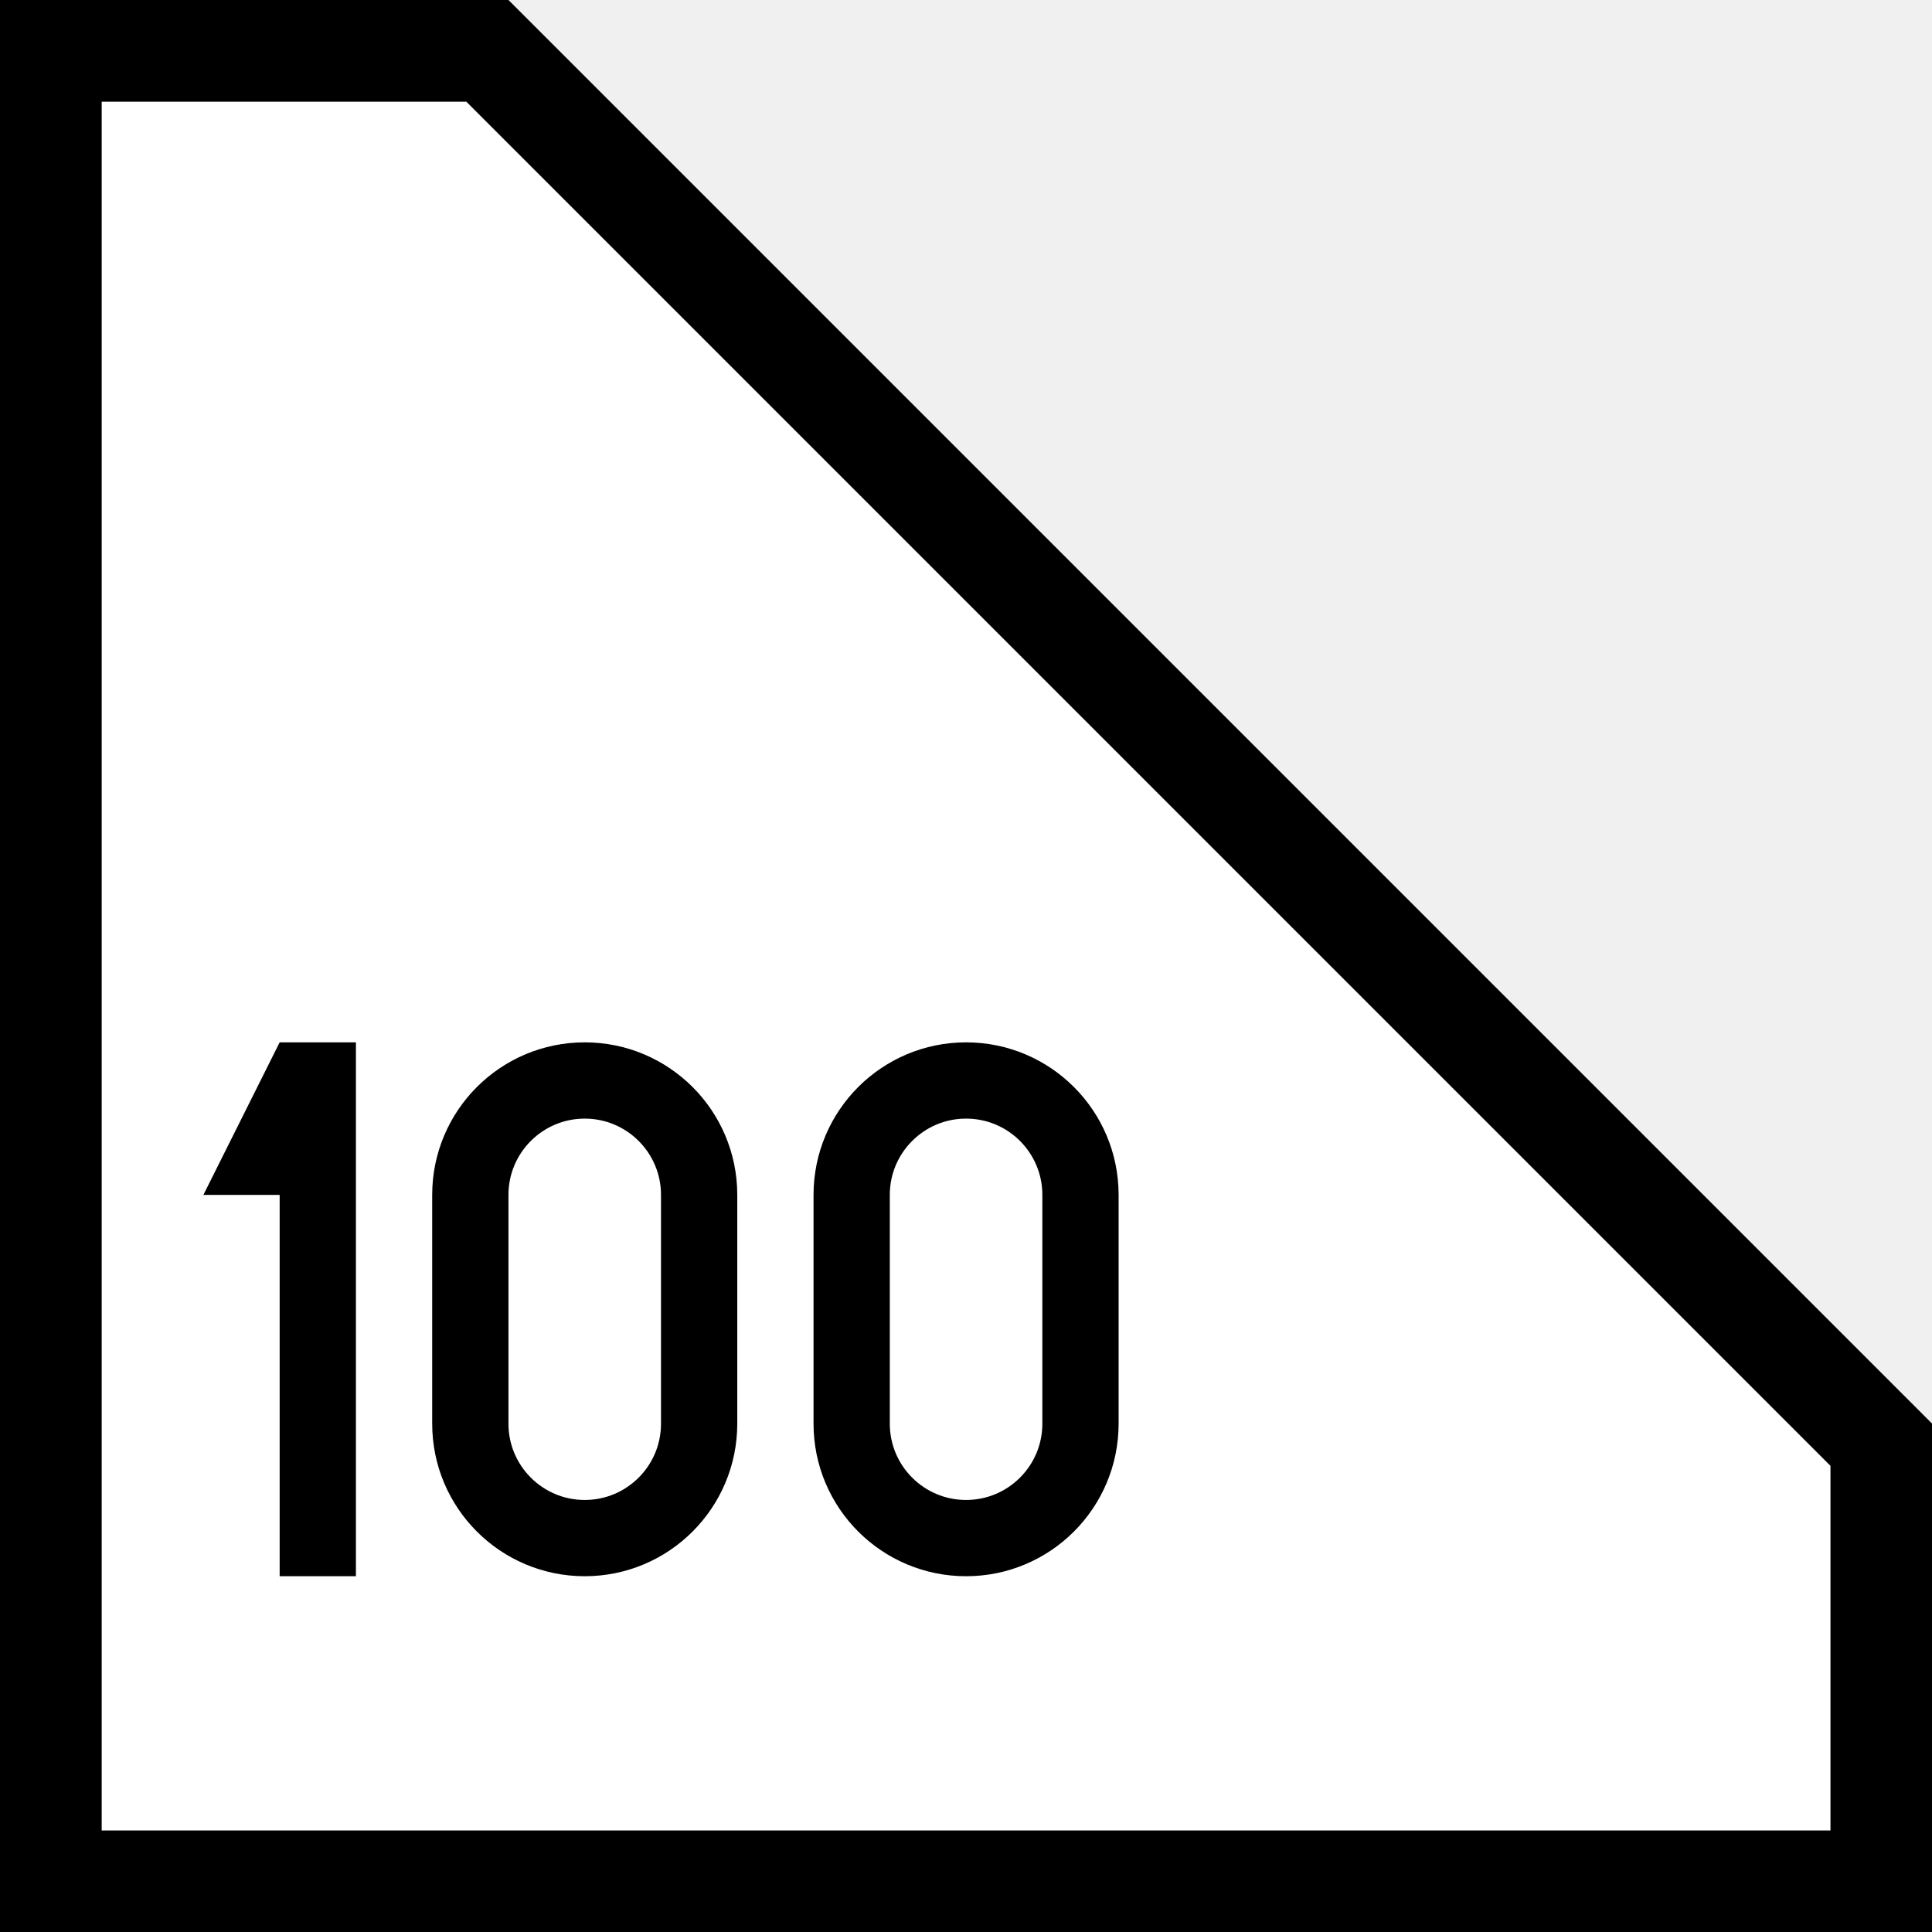
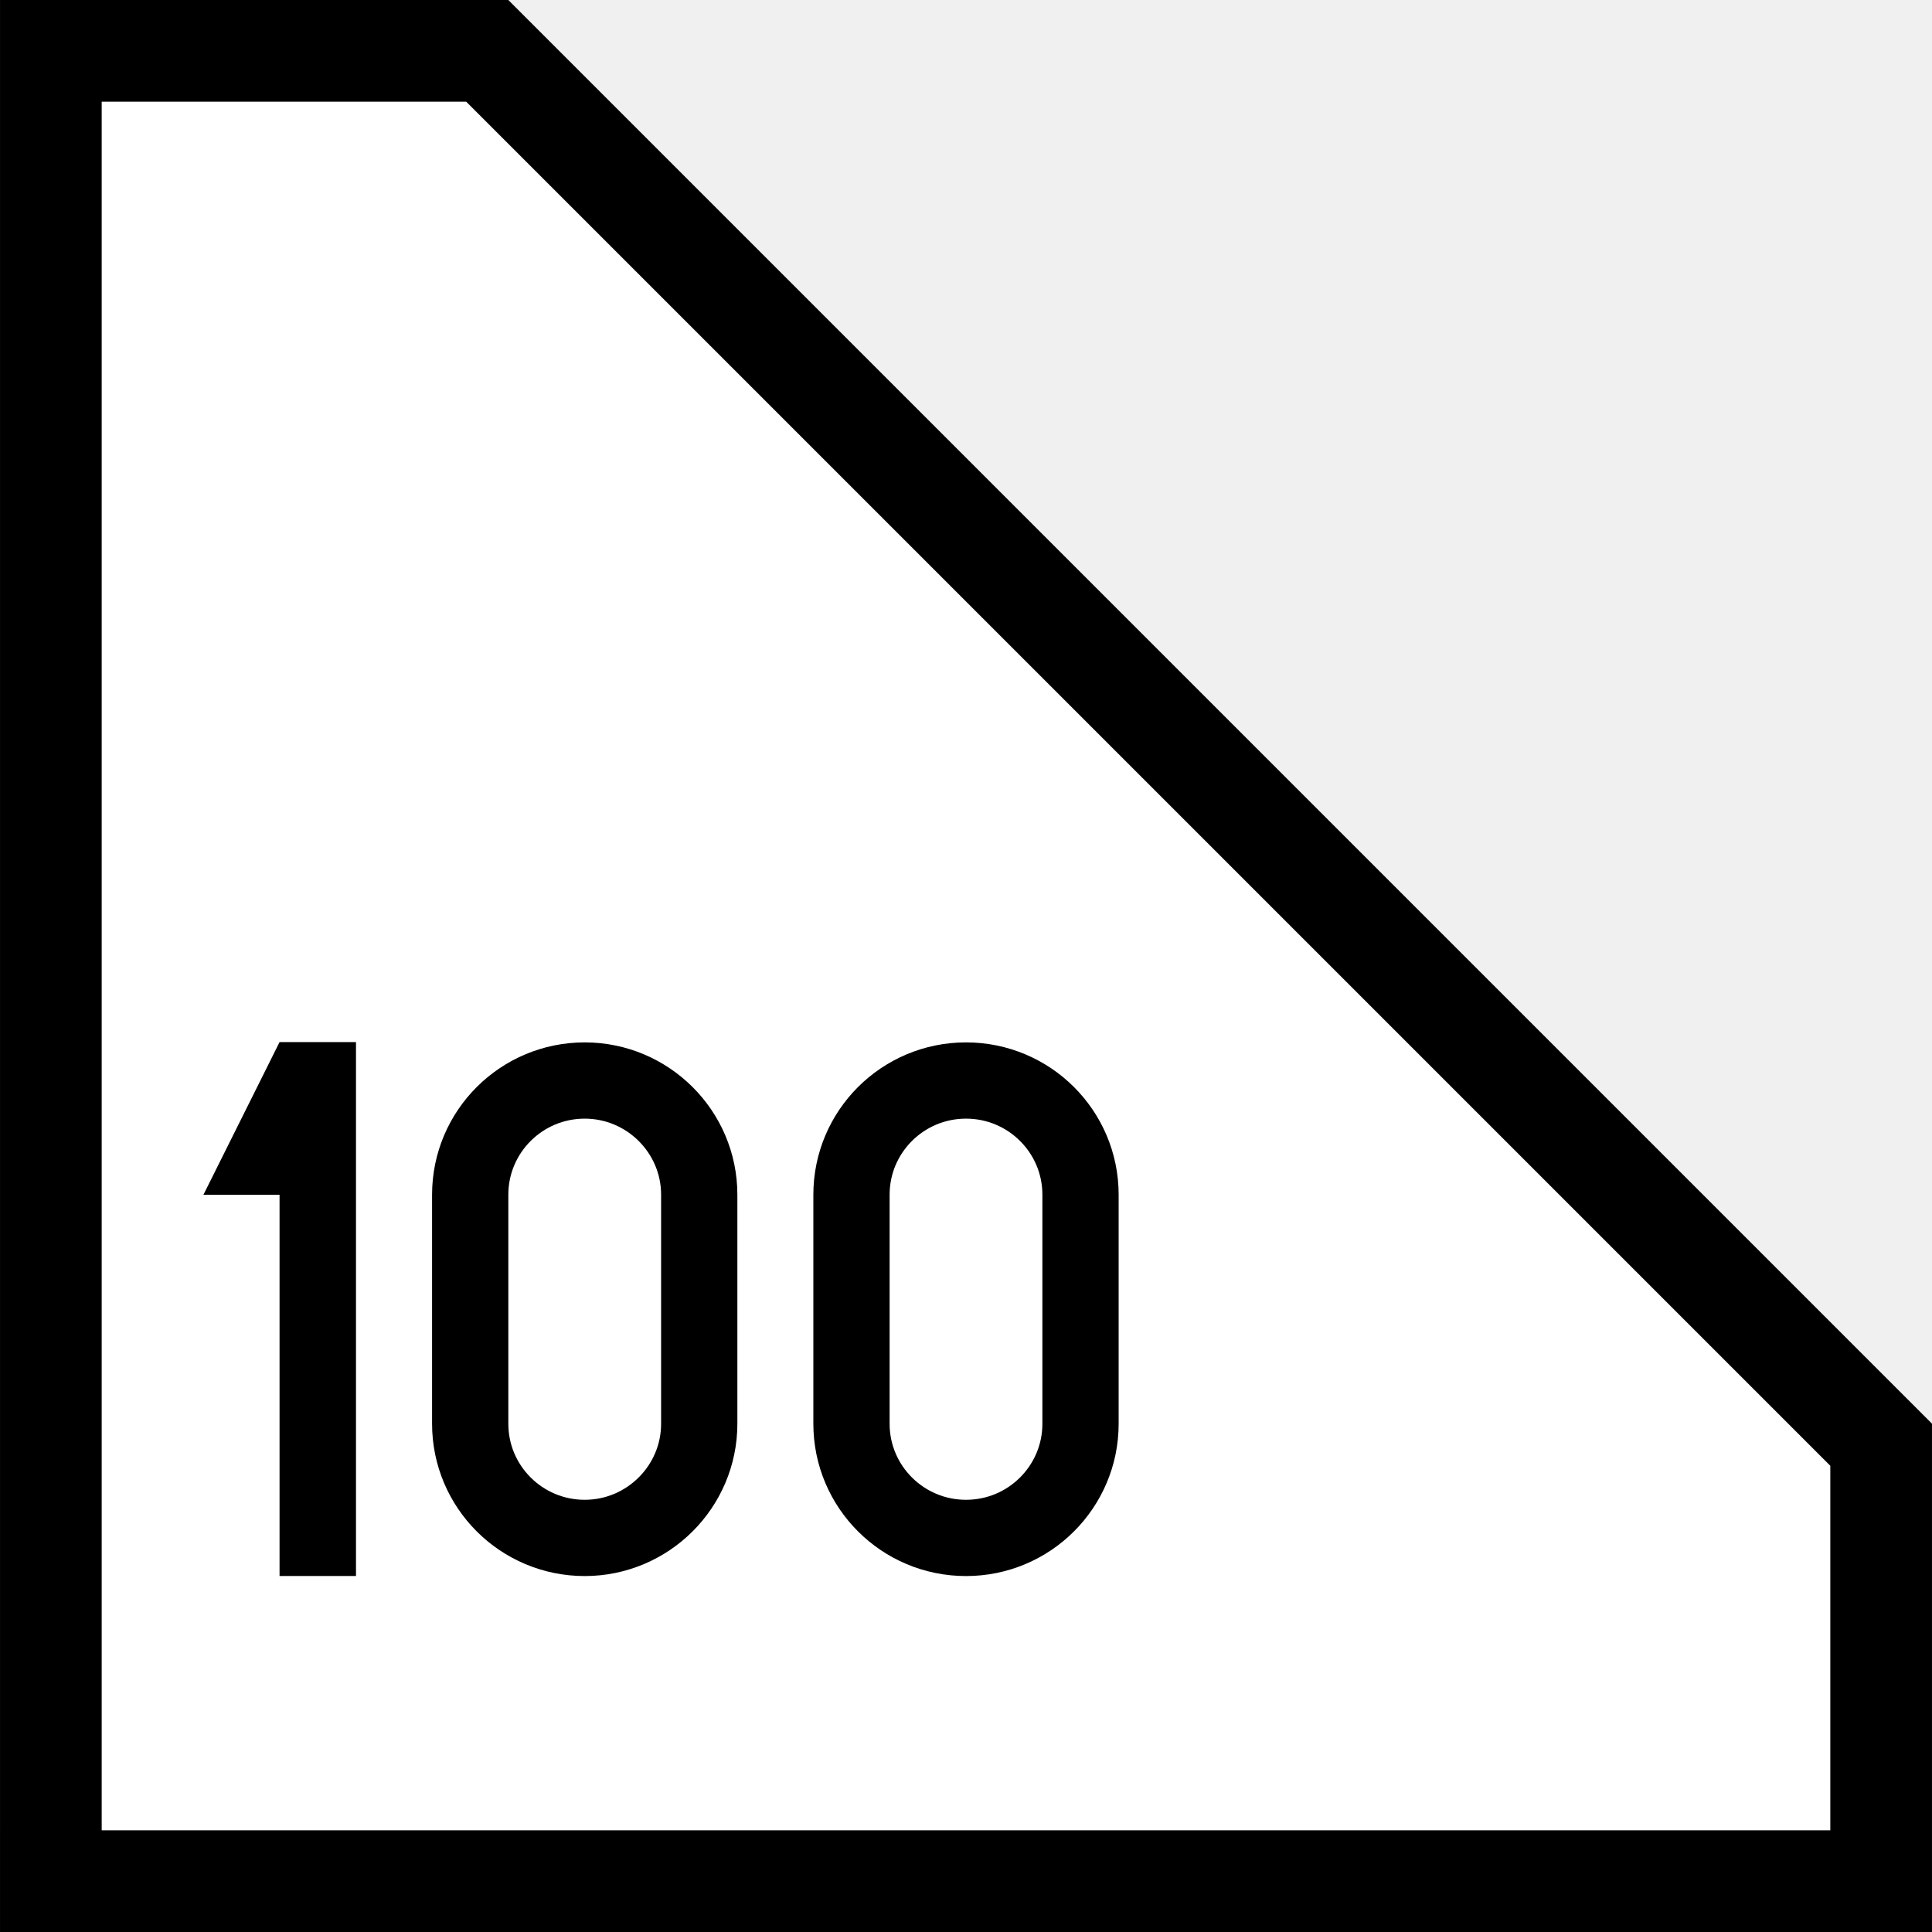
- <svg xmlns="http://www.w3.org/2000/svg" width="4.233mm" height="4.233mm" viewBox="0 0 4.233 4.233" version="1.1" id="svg1">
-   <defs id="defs1" />
-   <g id="layer1" transform="scale(0.01114035)">
-     <path style="fill:#ffffff;stroke:#000000;stroke-width:20;stroke-linecap:square;stroke-miterlimit:5;stroke-dasharray:none;stroke-opacity:1" d="M 10,370 V 10 H 95.858 L 370,284.142 V 370 Z" id="path11" />
-     <path id="path18-5" style="fill:none;stroke:#000000;stroke-width:15;stroke-linecap:butt;stroke-dasharray:none" d="m 212.5,280 c 0,12.426 -10.074,22.5 -22.5,22.5 -12.426,0 -22.5,-10.074 -22.5,-22.5 v -45 c 0,-12.426 10.074,-22.5 22.5,-22.5 12.426,0 22.5,10.074 22.5,22.5 z" />
-     <path id="path18-5-5" style="fill:none;stroke:#000000;stroke-width:15;stroke-linecap:butt;stroke-dasharray:none" d="m 137.5,280 c 0,12.426 -10.074,22.5 -22.5,22.5 -12.426,0 -22.5,-10.074 -22.5,-22.5 v -45 c 0,-12.426 10.074,-22.5 22.5,-22.5 12.426,0 22.5,10.074 22.5,22.5 z" />
-     <g id="layer2-7-2" transform="matrix(0.3,0,0,0.3,-79.99997,187)">
-       <path style="fill:#000000;fill-opacity:1;stroke:none;stroke-width:0.265px;stroke-linecap:butt;stroke-linejoin:miter;stroke-opacity:1" d="M 450,60 400,160 h 50 v 250 h 50 V 60 Z" id="path3" />
-     </g>
-   </g>
+ <svg xmlns="http://www.w3.org/2000/svg" width="23" height="23" viewBox="0 0 23 23">
+   <path fill-rule="nonzero" fill="rgb(100%, 100%, 100%)" fill-opacity="1" stroke-width="20" stroke-linecap="square" stroke-linejoin="miter" stroke="rgb(0%, 0%, 0%)" stroke-opacity="1" stroke-miterlimit="5" d="M 10.003 369.997 L 10.003 10.003 L 95.839 10.003 L 369.997 284.161 L 369.997 369.997 Z M 10.003 369.997 " transform="matrix(0.0605263, 0, 0, 0.0605263, 0, 0)" />
+   <path fill="none" stroke-width="15" stroke-linecap="butt" stroke-linejoin="miter" stroke="rgb(0%, 0%, 0%)" stroke-opacity="1" stroke-miterlimit="4" d="M 212.524 280.031 C 212.524 292.422 202.456 302.49 190 302.49 C 177.544 302.49 167.476 292.422 167.476 280.031 L 167.476 234.983 C 167.476 222.592 177.544 212.524 190 212.524 C 202.456 212.524 212.524 222.592 212.524 234.983 Z M 212.524 280.031 " transform="matrix(0.0605263, 0, 0, 0.0605263, 0, 0)" />
+   <path fill="none" stroke-width="15" stroke-linecap="butt" stroke-linejoin="miter" stroke="rgb(0%, 0%, 0%)" stroke-opacity="1" stroke-miterlimit="4" d="M 137.531 280.031 C 137.531 292.422 127.398 302.49 115.007 302.49 C 102.551 302.49 92.483 292.422 92.483 280.031 L 92.483 234.983 C 92.483 222.592 102.551 212.524 115.007 212.524 C 127.398 212.524 137.531 222.592 137.531 234.983 Z M 137.531 280.031 " transform="matrix(0.0605263, 0, 0, 0.0605263, 0, 0)" />
+   <path fill-rule="nonzero" fill="rgb(0%, 0%, 0%)" fill-opacity="1" d="M 3.328 12.406 L 2.422 14.223 L 3.328 14.223 L 3.328 18.762 L 4.238 18.762 L 4.238 12.406 Z M 3.328 12.406 " />
</svg>
